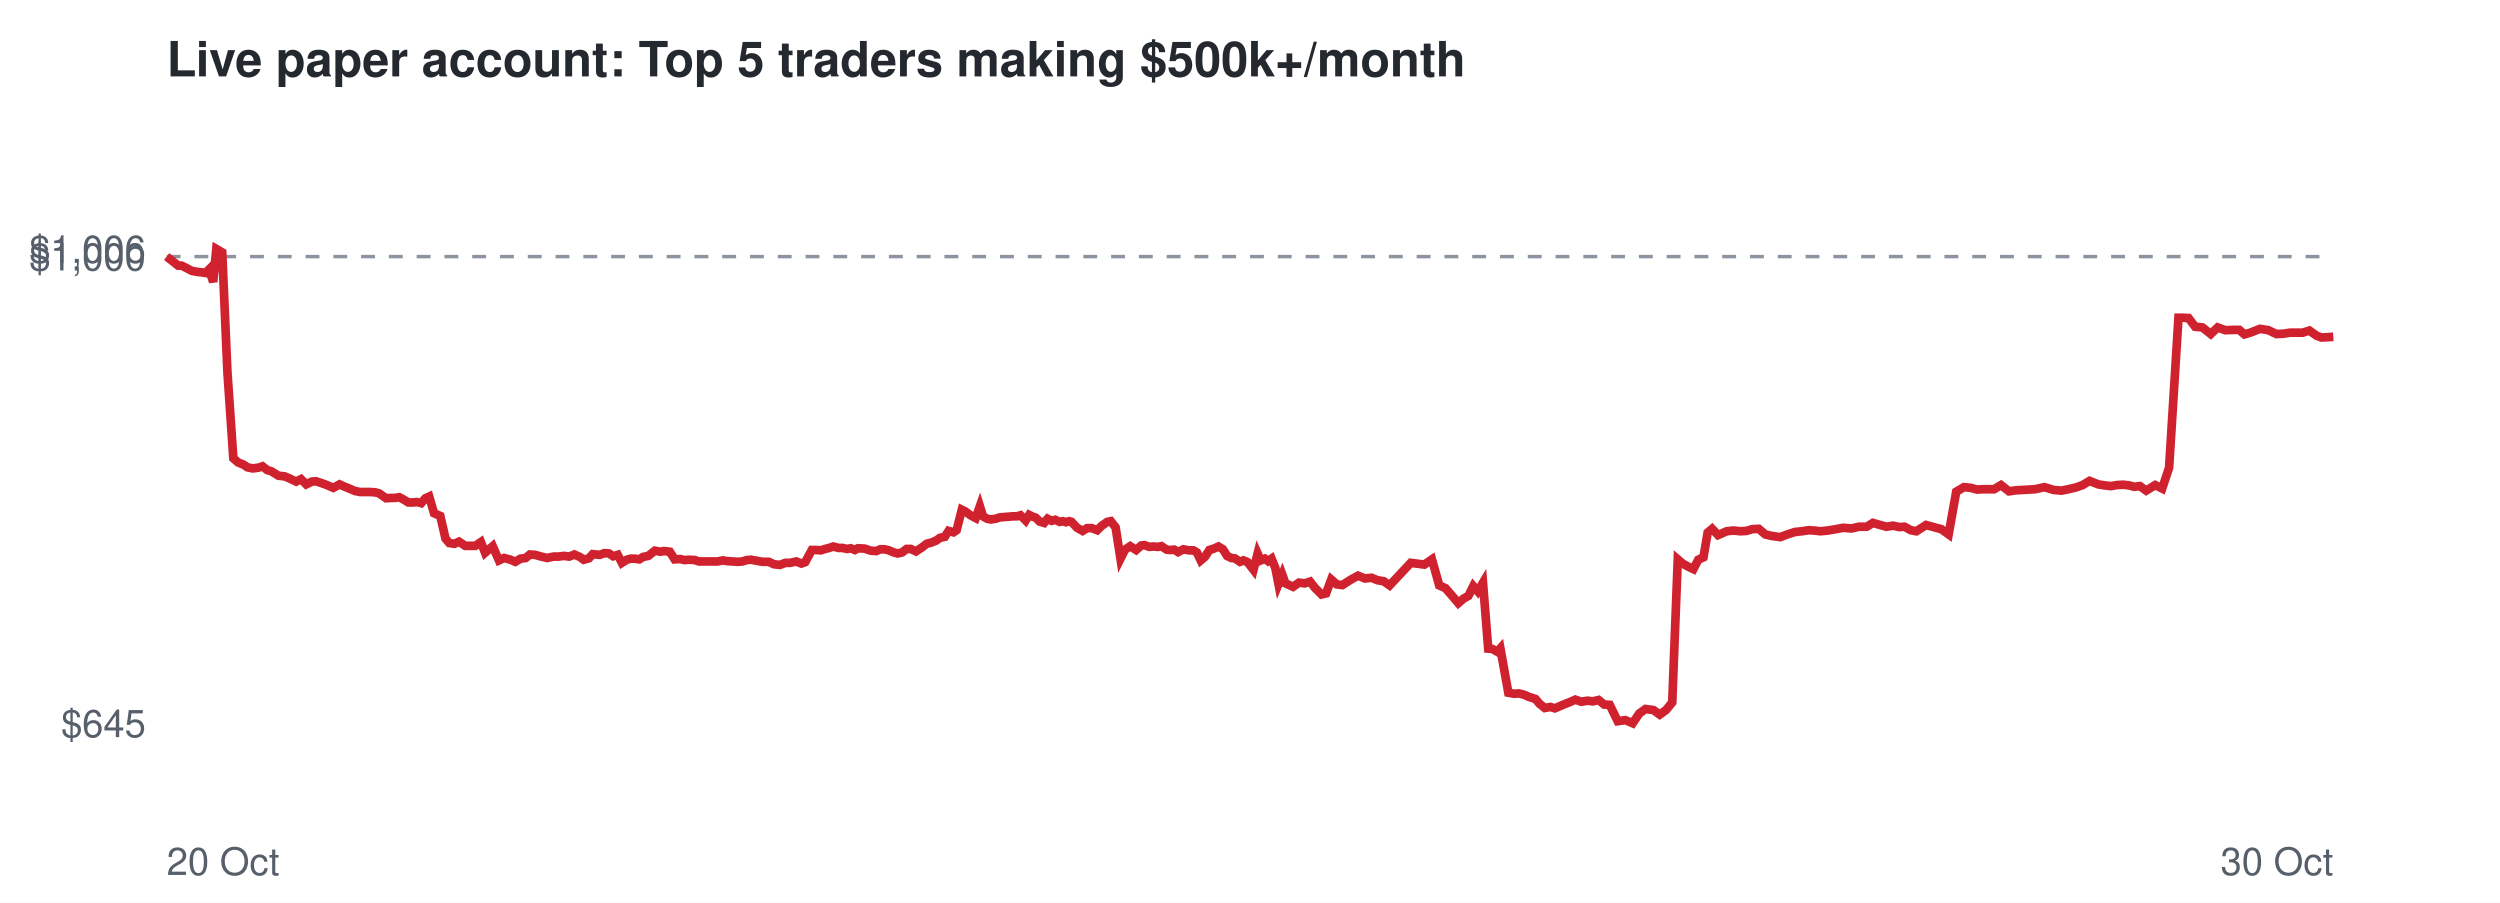
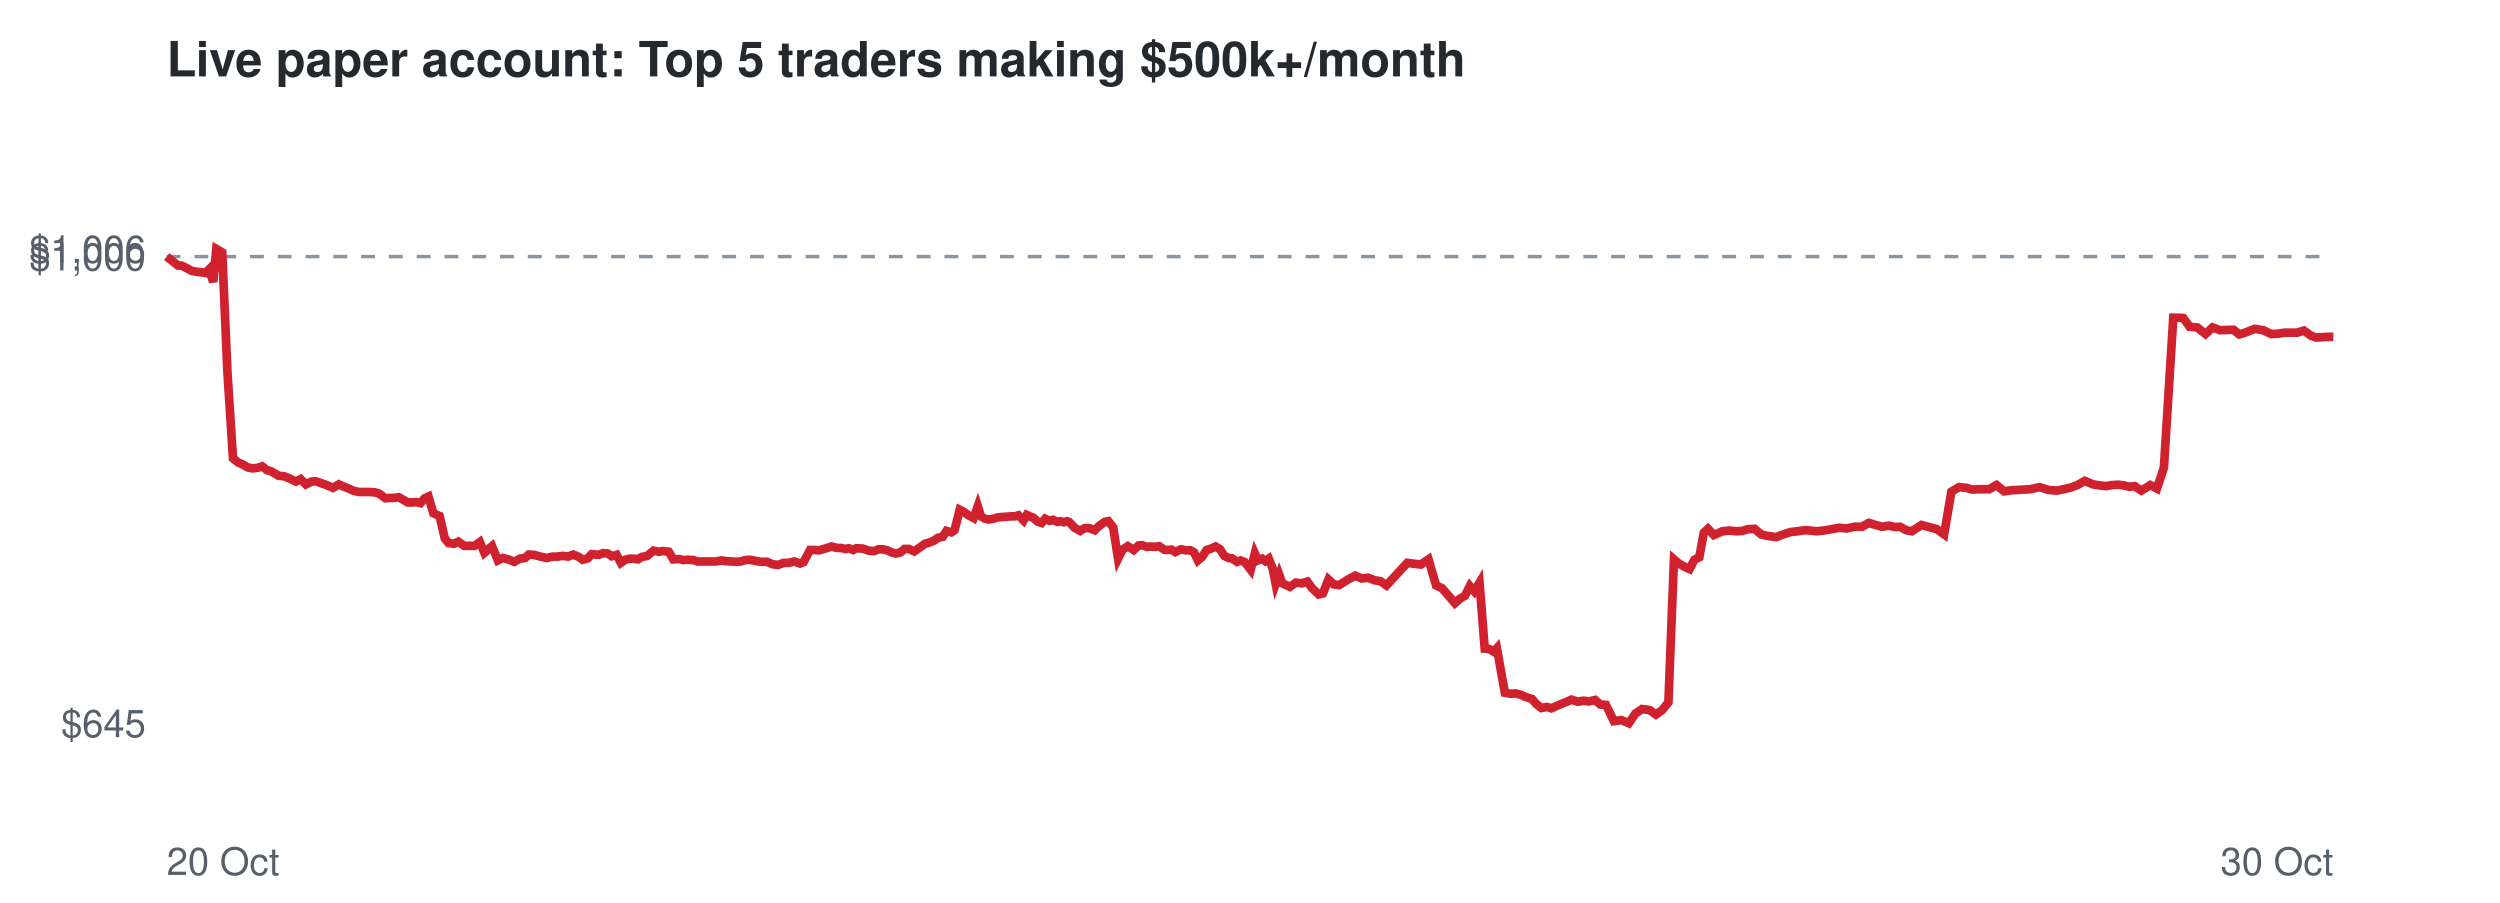
<svg xmlns="http://www.w3.org/2000/svg" viewBox="0 0 720 260" font-family="Helvetica,Arial,sans-serif">
  <rect width="720" height="260" fill="#ffffff" />
  <text x="48" y="22" font-size="14" font-weight="bold" fill="#24292f">Live paper account: Top 5 traders making $500k+/month</text>
  <line x1="48" x2="672" y1="73.9" y2="73.9" stroke="#8c959f" stroke-dasharray="4 4" />
  <text x="42" y="212.3" font-size="11" text-anchor="end" fill="#57606a">$645</text>
  <text x="42" y="77.9" font-size="11" text-anchor="end" fill="#57606a">$1,000</text>
  <text x="42" y="75.7" font-size="11" text-anchor="end" fill="#57606a">$1,006</text>
  <text x="48" y="252" font-size="11" fill="#57606a">20 Oct</text>
  <text x="672" y="252" font-size="11" text-anchor="end" fill="#57606a">30 Oct</text>
-   <polyline points="48.0,73.9 49.8,75.3 51.3,76.5 52.3,76.5 53.9,77.3 55.2,78.0 56.8,78.3 57.8,78.4 59.2,78.6 60.2,77.6 61.4,81.2 62.3,71.7 64.0,72.7 65.5,107.2 67.2,132.0 68.6,133.2 70.1,133.8 71.3,134.6 72.8,134.9 74.4,134.7 75.6,134.3 77.0,135.4 78.1,135.7 80.2,137.0 82.0,137.2 83.4,137.8 85.3,138.7 86.7,138.0 88.2,139.5 89.8,138.7 91.0,138.6 92.5,139.1 93.9,139.6 96.0,140.5 97.8,139.5 99.1,140.1 100.6,140.7 102.2,141.4 103.7,141.7 105.3,141.7 106.6,141.7 108.1,141.8 109.2,142.1 111.2,143.5 112.5,143.4 113.7,143.4 115.0,143.2 116.3,143.9 117.6,144.7 118.9,144.7 120.1,144.6 121.3,144.9 122.5,143.5 123.6,143.0 125.0,147.8 126.8,148.6 128.3,155.1 129.4,156.4 130.9,156.6 132.2,156.0 134.0,157.2 135.4,157.2 136.9,157.2 138.5,156.1 139.7,159.2 141.9,157.3 143.7,161.4 145.2,160.7 147.0,161.2 148.4,161.8 149.9,160.9 151.4,160.7 152.6,159.7 154.1,159.8 155.5,160.2 157.6,160.7 159.4,160.3 160.8,160.3 162.4,160.1 163.9,160.3 165.4,159.7 167.0,160.4 168.1,161.2 169.6,160.8 170.7,159.6 172.7,159.8 174.1,159.3 175.4,159.4 176.6,160.2 177.9,159.8 179.1,162.1 180.5,161.2 181.6,160.9 182.8,160.9 184.1,161.1 185.2,160.4 186.7,160.1 188.6,158.6 190.2,158.9 191.2,158.7 192.9,158.9 194.3,161.1 195.9,161.0 197.1,161.3 198.5,161.2 200.1,161.3 201.3,161.7 203.4,161.7 205.1,161.7 206.6,161.7 208.2,161.4 209.4,161.6 210.9,161.7 212.4,161.8 213.8,161.7 215.1,161.3 216.3,161.2 217.9,161.5 219.6,161.8 221.4,161.8 222.9,162.5 224.6,162.7 226.2,162.1 227.6,162.1 229.3,161.7 230.8,162.3 231.9,161.9 233.8,158.4 235.1,158.4 236.4,158.5 237.3,158.2 238.8,157.8 240.0,157.4 241.5,157.8 242.6,157.8 244.0,158.1 245.0,157.9 246.2,158.4 247.1,157.9 249.0,158.0 250.8,158.6 252.4,158.7 253.5,158.2 254.8,158.2 256.0,158.5 257.4,159.1 258.5,159.4 259.8,159.1 261.1,158.1 262.3,158.1 263.8,158.8 265.6,157.6 266.9,156.6 268.1,156.3 269.6,155.7 270.7,154.9 272.1,154.6 273.2,152.9 274.6,153.3 275.5,152.7 277.0,146.8 278.0,147.3 279.5,148.4 281.0,149.2 282.2,145.8 283.1,148.7 284.3,149.4 285.4,149.6 286.7,149.4 288.0,149.0 289.3,148.9 290.6,148.8 291.7,148.7 292.9,148.7 293.9,148.4 295.4,149.9 296.4,148.3 297.4,148.8 298.3,149.1 299.4,150.2 300.7,150.6 301.7,149.4 302.9,150.0 303.9,149.7 305.2,150.3 306.1,150.1 307.0,150.4 307.9,150.1 308.6,150.3 310.2,152.0 311.8,152.9 313.1,152.1 314.4,152.1 316.0,152.7 317.2,151.5 318.9,150.3 319.9,150.1 321.3,151.9 322.7,160.9 324.0,158.3 325.5,157.3 327.2,158.4 328.7,157.1 329.6,157.0 331.0,157.5 332.0,157.4 333.5,157.5 334.5,157.3 336.0,158.3 337.0,158.4 338.2,158.3 339.3,159.0 340.8,158.2 342.4,158.5 343.7,158.5 344.7,159.1 345.8,161.4 347.0,160.4 348.3,158.4 349.6,158.0 350.9,157.4 352.2,158.2 353.4,160.1 354.6,160.7 355.6,160.8 357.1,161.8 358.1,161.4 359.3,161.9 360.0,162.8 361.0,164.1 362.2,159.4 363.1,161.4 364.3,160.9 365.2,161.6 366.2,160.9 367.3,163.6 368.2,168.2 369.3,165.5 370.2,168.0 372.4,169.0 374.1,167.8 375.8,168.0 377.3,167.5 378.7,169.3 380.6,171.2 381.9,170.9 383.4,166.9 385.0,168.3 386.6,168.5 389.1,166.9 391.1,165.8 393.1,166.6 395.0,166.4 396.7,167.1 398.5,167.4 400.2,168.6 406.3,162.1 410.2,162.6 412.4,161.1 414.5,168.6 416.3,169.4 418.3,171.7 420.0,173.7 421.5,172.4 422.9,171.6 424.3,168.8 425.6,170.3 427.1,167.8 428.6,186.8 429.8,186.9 431.2,187.7 432.1,186.7 434.4,199.5 436.1,199.8 437.5,199.7 439.0,200.1 440.3,200.7 442.2,201.3 443.4,202.7 444.9,203.9 446.5,203.6 447.8,204.0 450.1,203.0 452.1,202.2 453.7,201.5 455.4,202.1 457.2,201.8 458.7,202.0 460.4,201.6 462.0,202.9 463.6,203.0 465.9,207.7 468.1,207.4 470.2,208.3 472.1,205.5 473.9,204.2 476.2,204.5 478.0,205.8 479.8,204.5 481.6,202.3 483.2,161.1 484.6,162.3 486.2,163.2 487.7,163.9 489.1,161.2 490.6,160.5 491.8,153.4 493.1,152.3 494.8,154.1 497.3,153.0 499.2,152.8 501.3,153.0 503.0,152.9 504.6,152.4 506.5,152.3 508.4,153.9 510.0,154.3 512.7,154.7 514.8,153.9 517.0,153.2 519.0,153.0 520.9,152.7 522.5,152.8 524.3,153.0 526.4,152.8 528.7,152.4 530.9,152.0 533.2,152.2 535.4,151.7 537.6,151.7 539.4,150.6 541.5,151.2 543.3,151.7 545.2,151.4 547.0,151.8 548.5,151.7 550.3,152.7 551.9,153.0 553.3,152.1 554.7,151.2 556.5,151.7 559.1,152.4 561.2,153.9 563.4,141.6 565.6,140.3 567.6,140.5 569.4,141.0 571.1,140.9 574.3,140.9 576.3,139.7 578.6,141.5 580.7,141.2 582.6,141.1 584.3,141.0 586.1,140.9 588.8,140.3 591.4,141.1 593.7,141.3 595.7,140.9 597.8,140.4 599.8,139.7 601.8,138.5 604.3,139.5 606.2,139.8 608.0,140.0 609.6,139.7 611.5,139.6 613.2,139.8 614.7,140.2 616.3,140.0 618.1,141.3 620.7,139.7 622.7,140.7 624.7,134.7 627.4,91.5 628.7,91.5 630.3,91.6 632.2,94.1 634.3,94.3 636.7,96.2 638.7,94.3 640.9,95.1 643.5,95.0 644.9,95.0 646.4,96.3 648.1,95.8 650.9,94.7 653.3,95.1 655.6,96.2 657.7,96.1 659.6,95.8 663.2,95.8 665.1,95.2 667.2,96.7 668.6,97.2 670.5,97.1 672.0,97.0" fill="none" stroke="#cf222e" stroke-width="2.5" />
+   <polyline points="48.0,73.9 49.8,75.3 51.3,76.5 52.3,76.5 53.9,77.3 55.2,78.0 56.8,78.3 57.8,78.4 59.2,78.6 60.2,77.6 61.4,81.2 62.3,71.7 64.0,72.7 65.5,107.2 67.1,132.0 68.6,133.2 70.0,133.8 71.3,134.6 72.8,134.9 74.3,134.7 75.5,134.3 76.9,135.4 78.0,135.7 80.2,137.0 81.9,137.2 83.4,137.8 85.2,138.7 86.6,138.0 88.1,139.5 89.7,138.7 90.9,138.6 92.4,139.1 93.8,139.6 95.9,140.5 97.6,139.5 98.9,140.1 100.4,140.7 102.0,141.4 103.5,141.7 105.1,141.7 106.4,141.7 107.9,141.8 109.1,142.1 111.0,143.5 112.3,143.4 113.5,143.4 114.8,143.2 116.1,143.9 117.4,144.7 118.7,144.7 119.9,144.6 121.1,144.9 122.3,143.5 123.4,143.0 124.8,147.8 126.6,148.6 128.1,155.1 129.2,156.4 130.7,156.6 132.0,156.0 133.7,157.2 135.2,157.2 136.7,157.2 138.2,156.1 139.5,159.2 141.7,157.3 143.4,161.4 144.9,160.7 146.7,161.2 148.1,161.8 149.7,160.9 151.2,160.7 152.3,159.7 153.8,159.8 155.2,160.2 157.4,160.7 159.2,160.3 160.5,160.3 162.1,160.1 163.6,160.3 165.1,159.7 166.7,160.4 167.8,161.2 169.3,160.8 170.4,159.6 172.4,159.8 173.7,159.3 175.0,159.4 176.2,160.2 177.6,159.8 178.8,162.1 180.1,161.2 181.3,160.9 182.5,160.9 183.7,161.1 184.8,160.4 186.4,160.1 188.2,158.6 189.8,158.9 190.9,158.7 192.6,158.9 193.9,161.1 195.5,161.0 196.8,161.3 198.1,161.2 199.7,161.3 200.9,161.7 203.0,161.7 204.7,161.7 206.2,161.7 207.8,161.4 209.0,161.6 210.5,161.7 212.0,161.8 213.3,161.7 214.7,161.3 215.9,161.2 217.4,161.5 219.2,161.8 220.9,161.8 222.5,162.5 224.1,162.7 225.7,162.1 227.1,162.1 228.8,161.7 230.4,162.3 231.4,161.9 233.3,158.4 234.6,158.4 235.9,158.5 236.9,158.2 238.3,157.8 239.5,157.4 241.0,157.8 242.1,157.8 243.5,158.1 244.5,157.9 245.7,158.4 246.6,157.9 248.5,158.0 250.2,158.6 251.8,158.7 253.0,158.2 254.3,158.2 255.5,158.5 256.8,159.1 258.0,159.4 259.3,159.1 260.5,158.1 261.8,158.1 263.3,158.8 265.0,157.6 266.4,156.6 267.5,156.3 269.0,155.7 270.1,154.9 271.5,154.6 272.6,152.9 274.0,153.3 274.9,152.7 276.4,146.8 277.4,147.3 278.9,148.4 280.4,149.2 281.6,145.8 282.5,148.7 283.7,149.4 284.8,149.6 286.1,149.4 287.4,149.0 288.6,148.9 290.0,148.8 291.1,148.7 292.3,148.7 293.3,148.4 294.8,149.9 295.7,148.3 296.8,148.8 297.6,149.1 298.8,150.2 300.0,150.6 301.0,149.4 302.3,150.0 303.2,149.7 304.5,150.3 305.4,150.1 306.4,150.4 307.3,150.1 307.9,150.3 309.5,152.0 311.1,152.9 312.4,152.1 313.7,152.1 315.3,152.7 316.5,151.5 318.2,150.3 319.2,150.1 320.6,151.9 322.0,160.9 323.3,158.3 324.8,157.3 326.5,158.4 327.9,157.1 328.9,157.0 330.3,157.5 331.3,157.4 332.8,157.5 333.8,157.3 335.3,158.3 336.3,158.4 337.4,158.3 338.5,159.0 340.1,158.2 341.6,158.5 342.9,158.5 343.9,159.1 345.0,161.4 346.2,160.4 347.5,158.4 348.8,158.0 350.1,157.4 351.4,158.2 352.6,160.1 353.8,160.7 354.8,160.8 356.3,161.8 357.3,161.4 358.5,161.9 359.2,162.8 360.2,164.1 361.4,159.4 362.3,161.4 363.5,160.9 364.4,161.6 365.4,160.9 366.5,163.6 367.4,168.2 368.4,165.5 369.3,168.0 371.5,169.0 373.2,167.8 374.9,168.0 376.5,167.5 377.8,169.3 379.8,171.2 381.0,170.9 382.6,166.9 384.1,168.3 385.7,168.5 388.2,166.9 390.3,165.8 392.2,166.6 394.1,166.4 395.8,167.1 397.6,167.4 399.3,168.6 405.3,162.1 409.2,162.6 411.4,161.1 413.6,168.6 415.3,169.4 417.3,171.7 419.0,173.7 420.5,172.4 421.9,171.6 423.3,168.8 424.6,170.3 426.1,167.8 427.6,186.8 428.9,186.9 430.2,187.7 431.1,186.7 433.4,199.5 435.1,199.8 436.5,199.7 438.0,200.1 439.3,200.7 441.2,201.3 442.4,202.7 443.9,203.9 445.5,203.6 446.8,204.0 449.0,203.0 451.0,202.2 452.6,201.5 454.4,202.1 456.1,201.8 457.6,202.0 459.4,201.6 460.9,202.9 462.5,203.0 464.8,207.7 467.0,207.4 469.1,208.3 471.0,205.5 472.9,204.2 475.1,204.5 476.9,205.8 478.7,204.5 480.5,202.3 482.1,161.1 483.5,162.3 485.1,163.2 486.6,163.9 488.0,161.2 489.4,160.5 490.7,153.4 491.9,152.3 493.6,154.1 496.1,153.0 498.0,152.8 500.1,153.0 501.8,152.9 503.4,152.4 505.3,152.3 507.2,153.9 508.8,154.3 511.5,154.7 513.6,153.9 515.8,153.2 517.8,153.0 519.7,152.7 521.3,152.8 523.1,153.0 525.2,152.8 527.5,152.4 529.7,152.0 531.9,152.2 534.1,151.7 536.3,151.7 538.2,150.6 540.2,151.2 542.0,151.7 544.0,151.4 545.8,151.8 547.2,151.7 549.0,152.7 550.6,153.0 552.0,152.1 553.4,151.2 555.2,151.7 557.8,152.4 559.9,153.9 562.0,141.6 564.2,140.3 566.3,140.5 568.0,141.0 569.8,140.9 572.9,140.9 575.0,139.7 577.2,141.5 579.3,141.2 581.2,141.1 582.9,141.0 584.7,140.9 587.4,140.3 590.0,141.1 592.3,141.3 594.3,140.9 596.4,140.4 598.3,139.7 600.4,138.5 602.8,139.5 604.7,139.8 606.6,140.0 608.2,139.7 610.1,139.6 611.7,139.8 613.2,140.2 614.8,140.0 616.7,141.3 619.3,139.7 621.2,140.7 623.2,134.7 625.9,91.5 627.2,91.5 628.8,91.6 630.6,94.1 632.8,94.3 635.2,96.2 637.2,94.3 639.4,95.1 642.0,95.0 643.3,95.0 644.9,96.3 646.6,95.8 649.4,94.7 651.8,95.1 654.1,96.2 656.1,96.1 658.0,95.8 661.6,95.8 663.5,95.2 665.6,96.7 667.0,97.2 668.9,97.1 670.4,97.0 672.0,97.0" fill="none" stroke="#cf222e" stroke-width="2.5" />
</svg>
